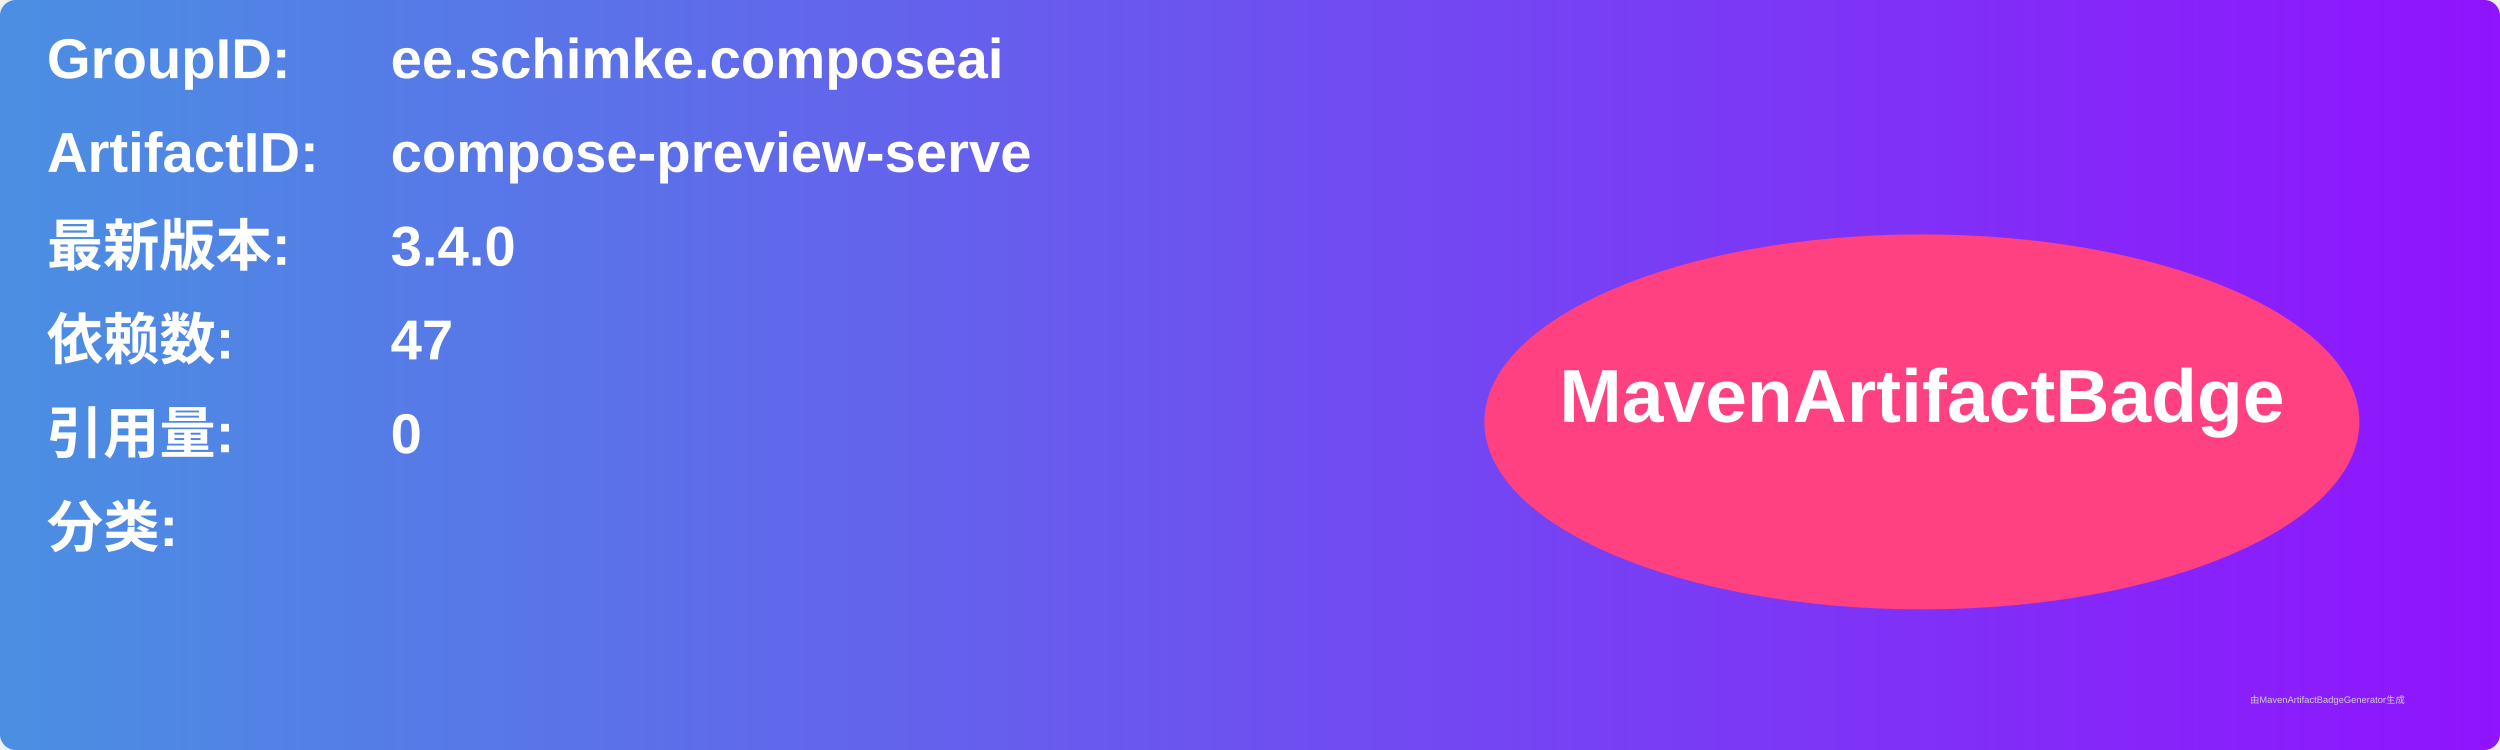
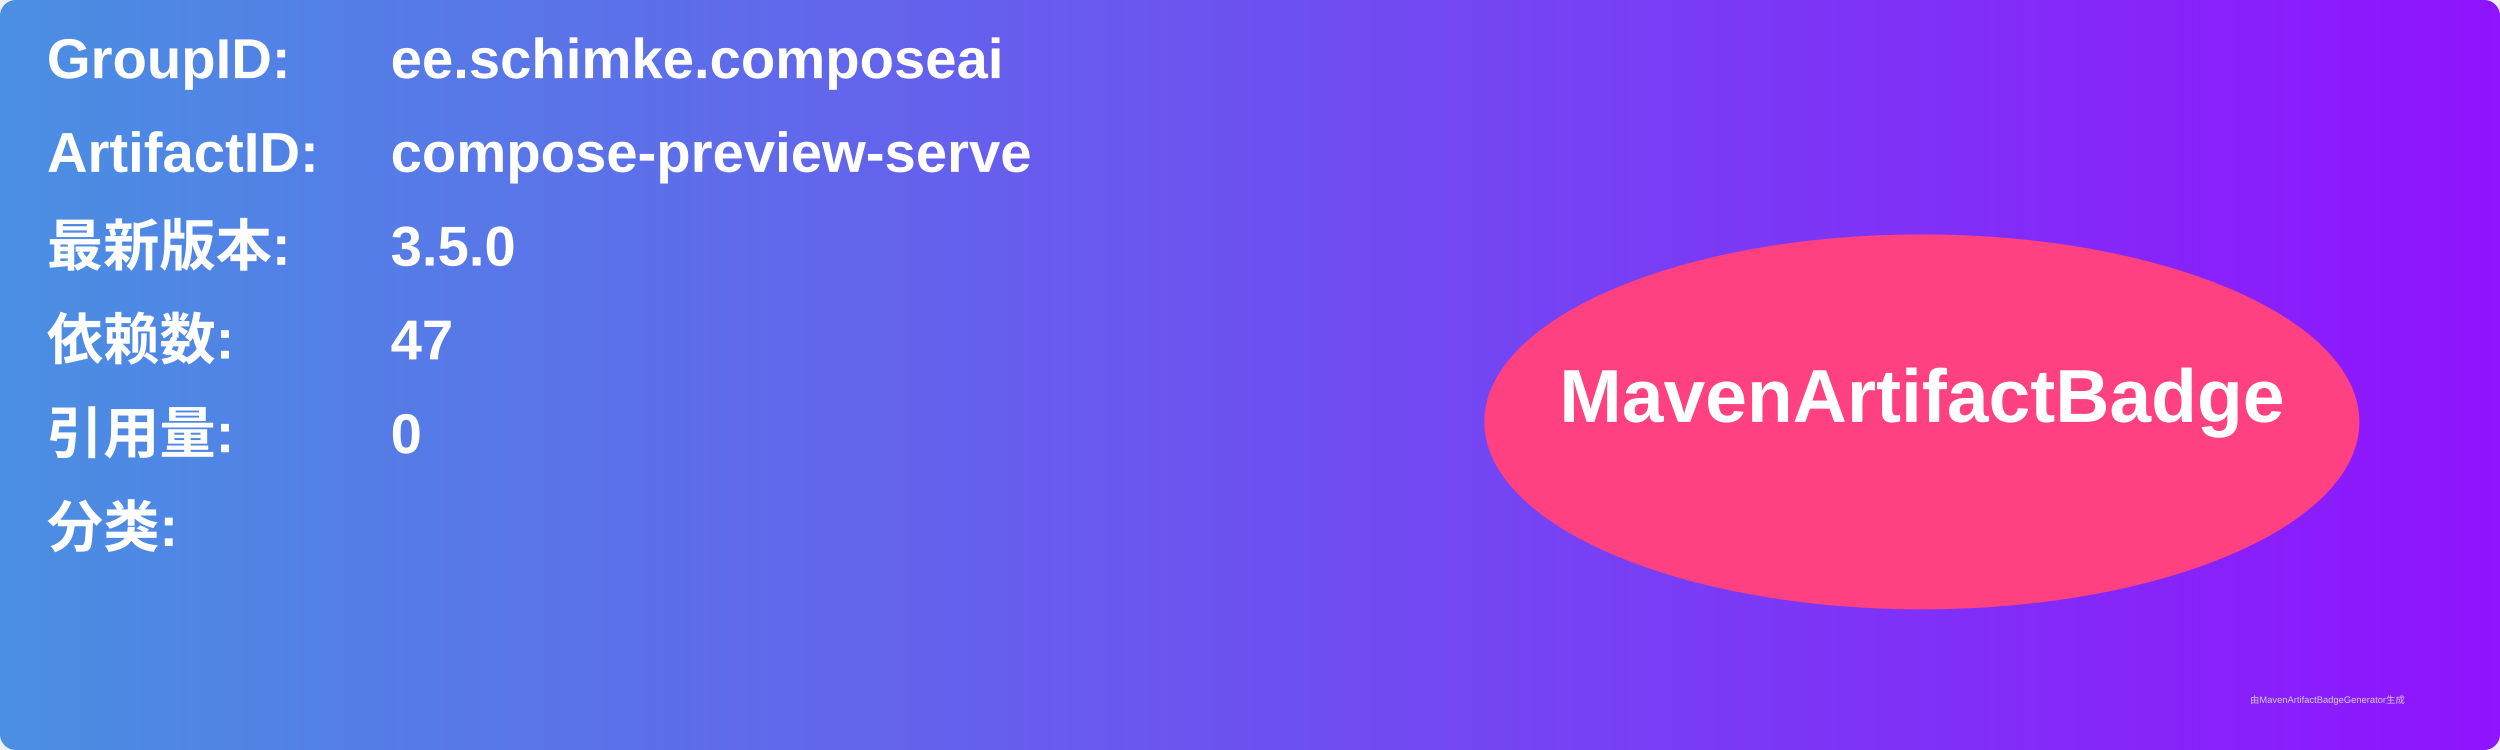
<svg xmlns="http://www.w3.org/2000/svg" width="800" height="240" viewBox="0 0 800 240">
  <linearGradient id="grad" x1="0%" y1="0%" x2="100%" y2="0%">
    <stop offset="0%" stop-color="#4a90e2" />
    <stop offset="100%" stop-color="#9013fe" />
  </linearGradient>
  <rect width="100%" height="100%" rx="5" ry="5" fill="url(#grad)" />
  <g transform="translate(15, 15)">
    <text x="0" y="10" font-family="Arial" font-size="18" fill="white" font-weight="bold" width="260">GroupID:</text>
    <text x="110" y="10" font-family="Arial" font-size="18" fill="white" font-weight="bold" width="460">ee.schimke.composeai</text>
    <text x="0" y="40" font-family="Arial" font-size="18" fill="white" font-weight="bold" width="260">ArtifactID:</text>
    <text x="110" y="40" font-family="Arial" font-size="18" fill="white" font-weight="bold" width="460">compose-preview-serve</text>
    <text x="0" y="70" font-family="Arial" font-size="18" fill="white" font-weight="bold">最新版本:</text>
    <text x="110" y="70" font-family="Arial" font-size="18" fill="white" font-weight="bold">
-       <tspan font-weight="bold">3.4.0</tspan>
+       <tspan font-weight="bold">3.5.0</tspan>
    </text>
    <text x="0" y="100" font-family="Arial" font-size="18" fill="white" font-weight="bold">依赖数: </text>
    <text x="110" y="100" font-family="Arial" font-size="18" fill="white">
      <tspan font-weight="bold">47</tspan>
    </text>
    <text x="0" y="130" font-family="Arial" font-size="18" fill="white" font-weight="bold">引用量: </text>
    <text x="110" y="130" font-family="Arial" font-size="18" fill="white">
      <tspan font-weight="bold">0</tspan>
    </text>
    <text x="0" y="160" font-family="Arial" font-size="18" fill="white" font-weight="bold">分类:</text>
    <text x="10" y="190" font-family="Arial" font-size="10" fill="white">
      <tspan font-weight="bold" />
    </text>
    <ellipse cx="600" cy="120" rx="140" ry="60" fill="#ff4081" />
    <text x="600" y="120" text-anchor="middle" font-family="Arial" font-size="24" fill="white" font-weight="bold">MavenArtifactBadge</text>
  </g>
  <text x="720" y="225" font-family="Arial" font-size="3" fill="#d0d0d0">由MavenArtifactBadgeGenerator生成</text>
</svg>
